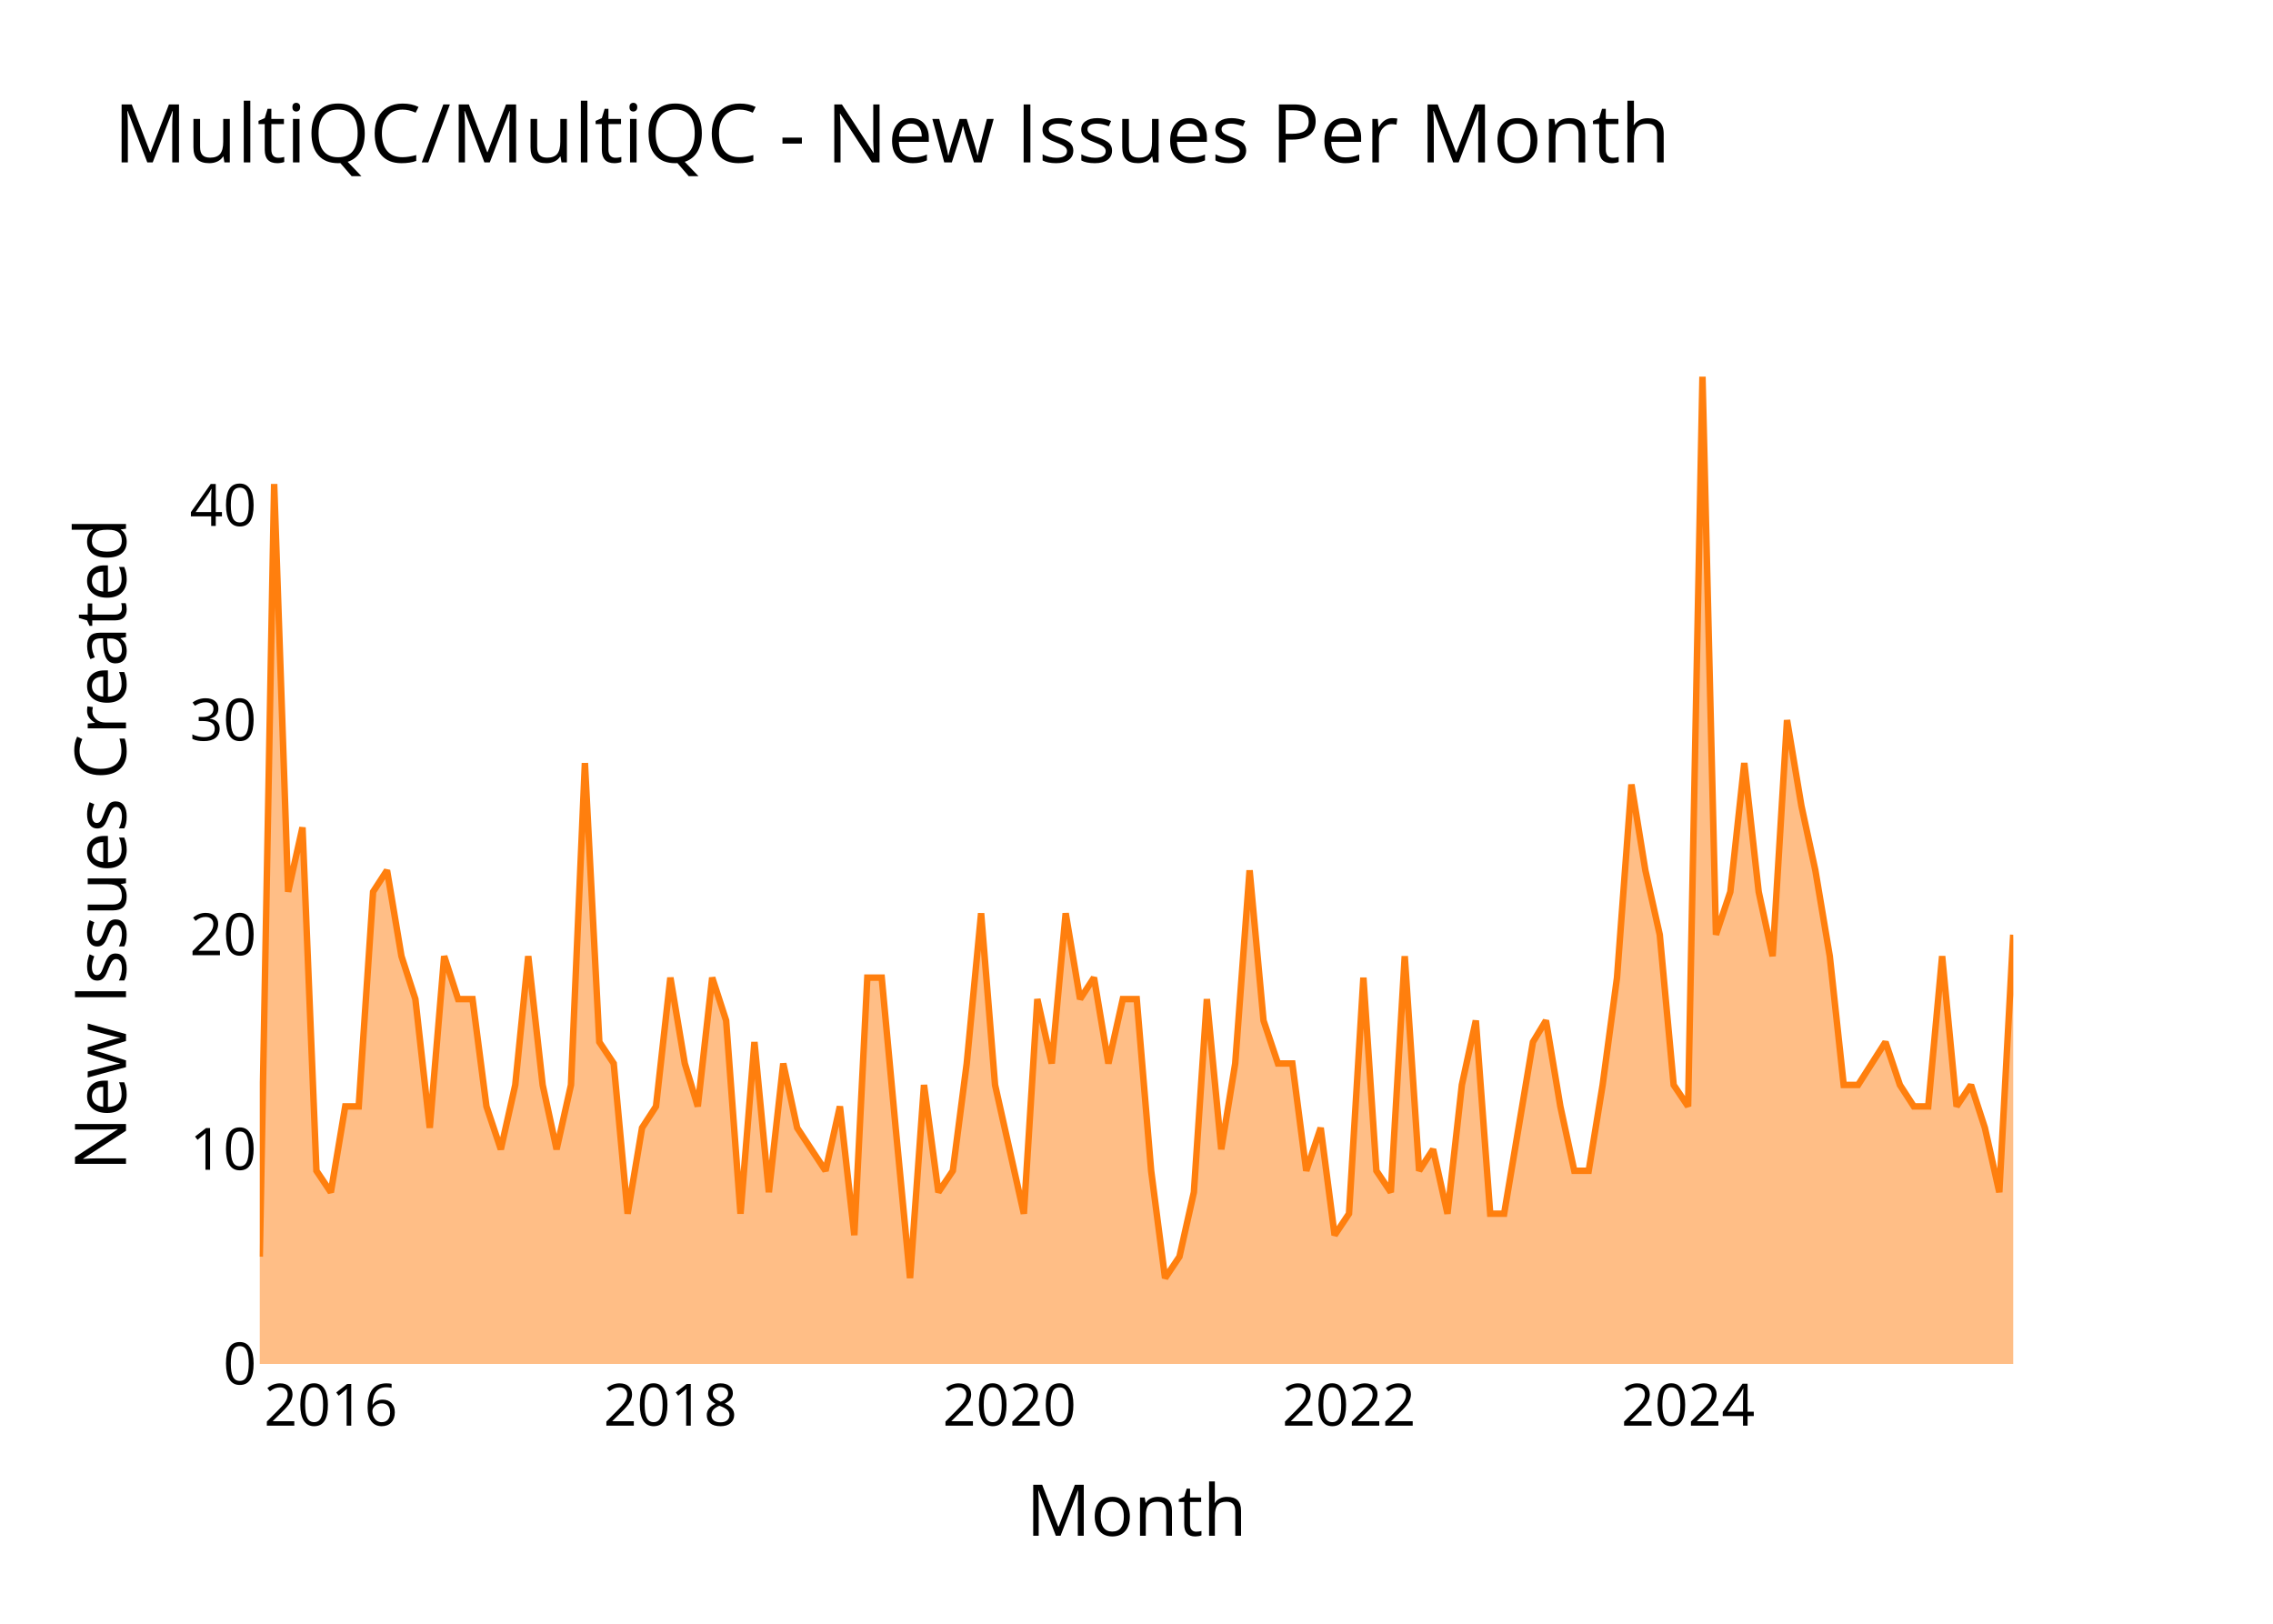
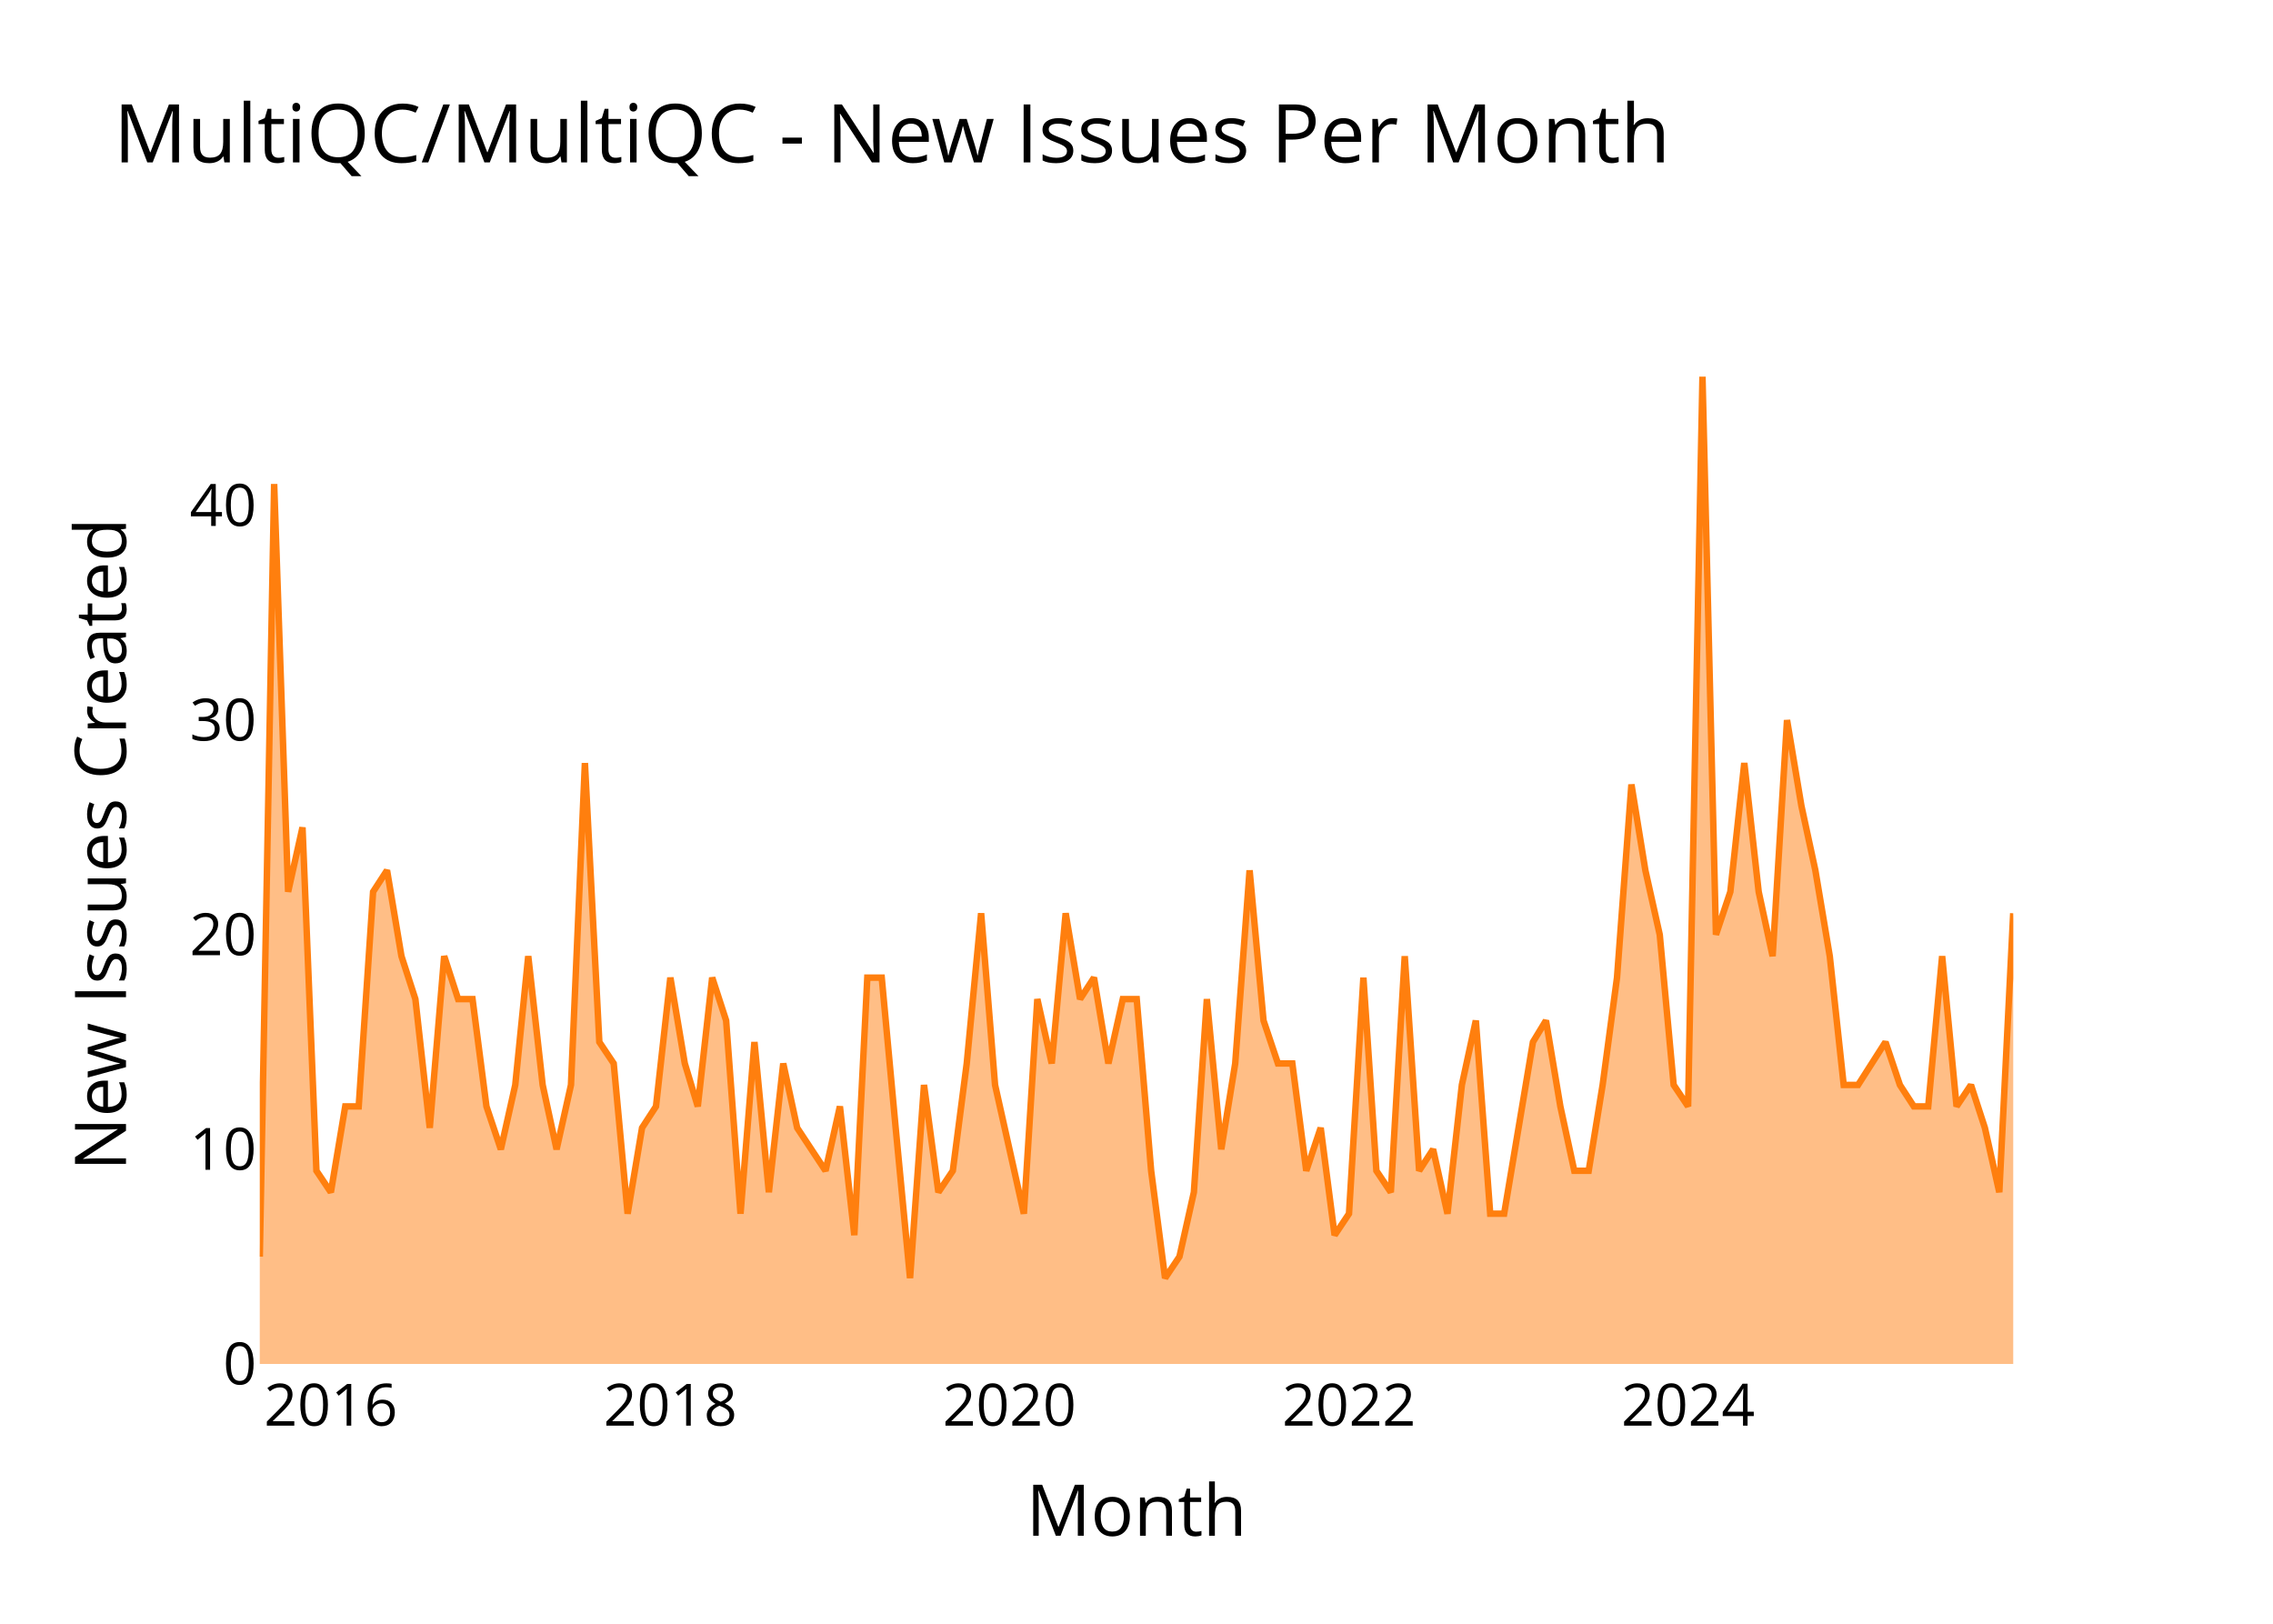
<svg xmlns="http://www.w3.org/2000/svg" class="main-svg" width="700" height="500" style="" viewBox="0 0 700 500">
  <rect x="0" y="0" width="700" height="500" style="fill: rgb(0, 0, 0); fill-opacity: 0;" />
-   <defs id="defs-1d6d0a">
+   <defs id="defs-1a9385">
    <g class="clips">
-       <clipPath id="clip1d6d0axyplot" class="plotclip">
+       <clipPath id="clip1a9385xyplot" class="plotclip">
        <rect width="540" height="320" />
      </clipPath>
-       <clipPath class="axesclip" id="clip1d6d0ax">
+       <clipPath class="axesclip" id="clip1a9385x">
        <rect x="80" y="0" width="540" height="500" />
      </clipPath>
-       <clipPath class="axesclip" id="clip1d6d0ay">
+       <clipPath class="axesclip" id="clip1a9385y">
        <rect x="0" y="100" width="700" height="320" />
      </clipPath>
-       <clipPath class="axesclip" id="clip1d6d0axy">
+       <clipPath class="axesclip" id="clip1a9385xy">
        <rect x="80" y="100" width="540" height="320" />
      </clipPath>
    </g>
    <g class="gradients" />
    <g class="patterns" />
  </defs>
  <g class="bglayer">
    <rect class="bg" x="80" y="100" width="540" height="320" style="fill: rgb(0, 0, 0); fill-opacity: 0; stroke-width: 0;" />
  </g>
  <g class="layer-below">
    <g class="imagelayer" />
    <g class="shapelayer" />
  </g>
  <g class="cartesianlayer">
    <g class="subplot xy">
      <g class="layer-subplot">
        <g class="shapelayer" />
        <g class="imagelayer" />
      </g>
      <g class="minor-gridlayer">
        <g class="x" />
        <g class="y" />
      </g>
      <g class="gridlayer">
        <g class="x">
          <path class="xgrid crisp" transform="translate(101.89,0)" d="M0,100v320" style="stroke: rgb(255, 255, 255); stroke-opacity: 1; stroke-width: 1px;" />
          <path class="xgrid crisp" transform="translate(206.45,0)" d="M0,100v320" style="stroke: rgb(255, 255, 255); stroke-opacity: 1; stroke-width: 1px;" />
          <path class="xgrid crisp" transform="translate(310.88,0)" d="M0,100v320" style="stroke: rgb(255, 255, 255); stroke-opacity: 1; stroke-width: 1px;" />
          <path class="xgrid crisp" transform="translate(415.44,0)" d="M0,100v320" style="stroke: rgb(255, 255, 255); stroke-opacity: 1; stroke-width: 1px;" />
          <path class="xgrid crisp" transform="translate(519.87,0)" d="M0,100v320" style="stroke: rgb(255, 255, 255); stroke-opacity: 1; stroke-width: 1px;" />
        </g>
        <g class="y">
          <path class="ygrid crisp" transform="translate(0,353.91)" d="M80,0h540" style="stroke: rgb(255, 255, 255); stroke-opacity: 1; stroke-width: 1px;" />
          <path class="ygrid crisp" transform="translate(0,287.83)" d="M80,0h540" style="stroke: rgb(255, 255, 255); stroke-opacity: 1; stroke-width: 1px;" />
          <path class="ygrid crisp" transform="translate(0,221.74)" d="M80,0h540" style="stroke: rgb(255, 255, 255); stroke-opacity: 1; stroke-width: 1px;" />
          <path class="ygrid crisp" transform="translate(0,155.65)" d="M80,0h540" style="stroke: rgb(255, 255, 255); stroke-opacity: 1; stroke-width: 1px;" />
        </g>
      </g>
      <g class="zerolinelayer">
        <path class="yzl zl crisp" transform="translate(0,420)" d="M80,0h540" style="stroke: rgb(255, 255, 255); stroke-opacity: 1; stroke-width: 2px;" />
      </g>
      <g class="layer-between">
        <g class="shapelayer" />
        <g class="imagelayer" />
      </g>
      <path class="xlines-below" />
      <path class="ylines-below" />
      <g class="overlines-below" />
      <g class="xaxislayer-below" />
      <g class="yaxislayer-below" />
      <g class="overaxes-below" />
      <g class="overplot">
-         <g class="xy" transform="translate(80,100)" clip-path="url(#clip1d6d0axyplot)">
+         <g class="xy" transform="translate(80,100)" clip-path="url(#clip1a9385xyplot)">
          <g class="scatterlayer mlayer">
-             <g class="trace scatter trace722f54" style="stroke-miterlimit: 2;">
+             <g class="trace scatter trace8d9e50" style="stroke-miterlimit: 2;">
              <g class="fills">
                <g>
-                   <path class="js-fill" d="M540,320L0,320L0,286.96L4.43,49.04L8.73,174.61L13.16,154.78L17.45,260.52L21.89,267.13L26.32,240.7L30.47,240.7L34.9,174.61L39.19,168L43.63,194.43L47.92,207.65L52.35,247.3L56.79,194.43L61.08,207.65L65.52,207.65L69.81,240.7L74.24,253.91L78.68,234.09L82.68,194.43L87.12,234.09L91.41,253.91L95.84,234.09L100.13,134.96L104.57,220.87L109,227.48L113.29,273.74L117.73,247.3L122.02,240.7L126.45,201.04L130.89,227.48L134.89,240.7L139.33,201.04L143.62,214.26L148.05,273.74L152.34,220.87L156.78,267.13L161.21,227.48L165.5,247.3L174.23,260.52L178.66,240.7L183.1,280.35L187.1,201.04L191.54,201.04L195.83,247.3L200.26,293.57L204.56,234.09L208.99,267.13L213.43,260.52L217.72,227.48L222.15,181.22L226.44,234.09L230.88,253.91L235.31,273.74L239.46,207.65L243.89,227.48L248.19,181.22L252.62,207.65L256.91,201.04L261.35,227.48L265.78,207.65L270.07,207.65L274.51,260.52L278.8,293.57L283.23,286.96L287.67,267.13L291.67,207.65L296.11,253.91L300.4,227.48L304.83,168L309.12,214.26L313.56,227.48L317.99,227.48L322.28,260.52L326.72,247.3L331.01,280.35L335.44,273.74L339.88,201.04L343.88,260.52L348.32,267.13L352.61,194.43L357.04,260.52L361.34,253.91L365.77,273.74L370.2,234.09L374.5,214.26L378.93,273.74L383.22,273.74L387.66,247.3L392.09,220.87L396.1,214.26L400.53,240.7L404.82,260.52L409.26,260.52L413.55,234.09L417.98,201.04L422.42,141.57L426.71,168L431.14,187.83L435.43,234.09L439.87,240.7L444.3,16L448.45,187.83L452.88,174.61L457.18,134.96L461.61,174.61L465.9,194.43L470.34,121.74L474.77,148.17L479.06,168L483.5,194.43L487.79,234.09L492.22,234.09L500.66,220.87L505.1,234.09L509.39,240.7L513.82,240.7L518.11,194.43L522.55,240.7L526.98,234.09L531.27,247.3L535.71,267.13L540,187.83" style="fill: rgb(255, 127, 14); fill-opacity: 0.5; stroke-width: 0;" />
+                   <path class="js-fill" d="M540,320L0,320L0,286.96L4.43,49.04L8.73,174.61L13.16,154.78L17.45,260.52L21.89,267.13L26.32,240.7L30.47,240.7L34.9,174.61L39.19,168L43.63,194.43L47.92,207.65L52.35,247.3L56.79,194.43L61.08,207.65L65.52,207.65L69.81,240.7L74.24,253.91L78.68,234.09L82.68,194.43L87.12,234.09L91.41,253.91L95.84,234.09L100.13,134.96L104.57,220.87L109,227.48L113.29,273.74L117.73,247.3L122.02,240.7L126.45,201.04L130.89,227.48L134.89,240.7L139.33,201.04L143.62,214.26L148.05,273.74L152.34,220.87L156.78,267.13L161.21,227.48L165.5,247.3L174.23,260.52L178.66,240.7L183.1,280.35L187.1,201.04L191.54,201.04L195.83,247.3L200.26,293.57L204.56,234.09L208.99,267.13L213.43,260.52L217.72,227.48L222.15,181.22L226.44,234.09L230.88,253.91L235.31,273.74L239.46,207.65L243.89,227.48L248.19,181.22L252.62,207.65L256.91,201.04L261.35,227.48L265.78,207.65L270.07,207.65L274.51,260.52L278.8,293.57L283.23,286.96L287.67,267.13L291.67,207.65L296.11,253.91L300.4,227.48L304.83,168L309.12,214.26L313.56,227.48L317.99,227.48L322.28,260.52L326.72,247.3L331.01,280.35L335.44,273.74L339.88,201.04L343.88,260.52L348.32,267.13L352.61,194.43L357.04,260.52L361.34,253.91L365.77,273.74L370.2,234.09L374.5,214.26L378.93,273.74L383.22,273.74L387.66,247.3L392.09,220.87L396.1,214.26L400.53,240.7L404.82,260.52L409.26,260.52L413.55,234.09L417.98,201.04L422.42,141.57L426.71,168L431.14,187.83L435.43,234.09L439.87,240.7L444.3,16L448.45,187.83L452.88,174.61L457.18,134.96L461.61,174.61L465.9,194.43L470.34,121.74L474.77,148.17L479.06,168L483.5,194.43L487.79,234.09L492.22,234.09L500.66,220.87L505.1,234.09L509.39,240.7L513.82,240.7L518.11,194.43L522.55,240.7L526.98,234.09L531.27,247.3L535.71,267.13L540,181.22" style="fill: rgb(255, 127, 14); fill-opacity: 0.5; stroke-width: 0;" />
                </g>
              </g>
              <g class="errorbars" />
              <g class="lines">
-                 <path class="js-line" d="M0,286.96L4.43,49.04L8.73,174.61L13.16,154.78L17.45,260.52L21.89,267.13L26.32,240.7L30.47,240.7L34.9,174.61L39.19,168L43.63,194.43L47.92,207.65L52.35,247.3L56.79,194.43L61.08,207.65L65.52,207.65L69.81,240.7L74.24,253.91L78.68,234.09L82.68,194.43L87.12,234.09L91.41,253.91L95.84,234.09L100.13,134.96L104.57,220.87L109,227.48L113.29,273.74L117.73,247.3L122.02,240.7L126.45,201.04L130.89,227.48L134.89,240.7L139.33,201.04L143.62,214.26L148.05,273.74L152.34,220.87L156.78,267.13L161.21,227.48L165.5,247.3L174.23,260.52L178.66,240.7L183.1,280.35L187.1,201.04L191.54,201.04L195.83,247.3L200.26,293.57L204.56,234.09L208.99,267.13L213.43,260.52L217.72,227.48L222.15,181.22L226.44,234.09L230.88,253.91L235.31,273.74L239.46,207.65L243.89,227.48L248.19,181.22L252.62,207.65L256.91,201.04L261.35,227.48L265.78,207.65L270.07,207.65L274.51,260.52L278.8,293.57L283.23,286.96L287.67,267.13L291.67,207.65L296.11,253.91L300.4,227.48L304.83,168L309.12,214.26L313.56,227.48L317.99,227.48L322.28,260.52L326.72,247.3L331.01,280.35L335.44,273.74L339.88,201.04L343.88,260.52L348.32,267.13L352.61,194.43L357.04,260.52L361.34,253.91L365.77,273.74L370.2,234.09L374.5,214.26L378.93,273.74L383.22,273.74L387.66,247.3L392.09,220.87L396.1,214.26L400.53,240.7L404.82,260.52L409.26,260.52L413.55,234.09L417.98,201.04L422.42,141.57L426.71,168L431.14,187.83L435.43,234.09L439.87,240.7L444.3,16L448.45,187.83L452.88,174.61L457.18,134.96L461.61,174.61L465.9,194.43L470.34,121.74L474.77,148.17L479.06,168L483.5,194.43L487.79,234.09L492.22,234.09L500.66,220.87L505.1,234.09L509.39,240.7L513.82,240.7L518.11,194.43L522.55,240.7L526.98,234.09L531.27,247.3L535.71,267.13L540,187.83" style="vector-effect: none; fill: none; stroke: rgb(255, 127, 14); stroke-opacity: 1; stroke-width: 2px; opacity: 1;" />
+                 <path class="js-line" d="M0,286.96L4.43,49.04L8.73,174.61L13.16,154.78L17.45,260.52L21.89,267.13L26.32,240.7L30.47,240.7L34.9,174.61L39.19,168L43.63,194.43L47.92,207.65L52.35,247.3L56.79,194.43L61.08,207.65L65.52,207.65L69.81,240.7L74.24,253.91L78.68,234.09L82.68,194.43L87.12,234.09L91.41,253.91L95.84,234.09L100.13,134.96L104.57,220.87L109,227.48L113.29,273.74L117.73,247.3L122.02,240.7L126.45,201.04L130.89,227.48L134.89,240.7L139.33,201.04L143.62,214.26L148.05,273.74L152.34,220.87L156.78,267.13L161.21,227.48L165.5,247.3L174.23,260.52L178.66,240.7L183.1,280.35L187.1,201.04L191.54,201.04L195.83,247.3L200.26,293.57L204.56,234.09L208.99,267.13L213.43,260.52L217.72,227.48L222.15,181.22L226.44,234.09L230.88,253.91L235.31,273.74L239.46,207.65L243.89,227.48L248.19,181.22L252.62,207.65L256.91,201.04L261.35,227.48L265.78,207.65L270.07,207.65L274.51,260.52L278.8,293.57L283.23,286.96L287.67,267.13L291.67,207.65L296.11,253.91L300.4,227.48L304.83,168L309.12,214.26L313.56,227.48L317.99,227.48L322.28,260.52L326.72,247.3L331.01,280.35L335.44,273.74L339.88,201.04L343.88,260.52L348.32,267.13L352.61,194.43L357.04,260.52L361.34,253.91L365.77,273.74L370.2,234.09L374.5,214.26L378.93,273.74L383.22,273.74L387.66,247.3L392.09,220.87L396.1,214.26L400.53,240.7L404.82,260.52L409.26,260.52L413.55,234.09L417.98,201.04L422.42,141.57L426.71,168L431.14,187.83L435.43,234.09L439.87,240.7L444.3,16L448.45,187.83L452.88,174.61L457.18,134.96L461.61,174.61L465.9,194.43L470.34,121.74L474.77,148.17L479.06,168L483.5,194.43L487.79,234.09L492.22,234.09L500.66,220.87L505.1,234.09L509.39,240.7L513.82,240.7L518.11,194.43L522.55,240.7L526.98,234.09L531.27,247.3L535.71,267.13L540,181.22" style="vector-effect: none; fill: none; stroke: rgb(255, 127, 14); stroke-opacity: 1; stroke-width: 2px; opacity: 1;" />
              </g>
              <g class="points" />
              <g class="text" />
            </g>
          </g>
        </g>
      </g>
      <g class="zerolinelayer-above" />
      <path class="xlines-above crisp" d="M0,0" style="fill: none;" />
      <path class="ylines-above crisp" d="M0,0" style="fill: none;" />
      <g class="overlines-above" />
      <g class="xaxislayer-above">
        <g class="xtick">
          <text text-anchor="middle" x="0" y="439" transform="translate(101.89,0)" style="font-family: 'Open Sans'; font-size: 18px; fill: rgb(0, 0, 0); fill-opacity: 1; white-space: pre;">2016</text>
        </g>
        <g class="xtick">
          <text text-anchor="middle" x="0" y="439" style="font-family: 'Open Sans'; font-size: 18px; fill: rgb(0, 0, 0); fill-opacity: 1; white-space: pre;" transform="translate(206.45,0)">2018</text>
        </g>
        <g class="xtick">
          <text text-anchor="middle" x="0" y="439" style="font-family: 'Open Sans'; font-size: 18px; fill: rgb(0, 0, 0); fill-opacity: 1; white-space: pre;" transform="translate(310.88,0)">2020</text>
        </g>
        <g class="xtick">
          <text text-anchor="middle" x="0" y="439" style="font-family: 'Open Sans'; font-size: 18px; fill: rgb(0, 0, 0); fill-opacity: 1; white-space: pre;" transform="translate(415.44,0)">2022</text>
        </g>
        <g class="xtick">
          <text text-anchor="middle" x="0" y="439" style="font-family: 'Open Sans'; font-size: 18px; fill: rgb(0, 0, 0); fill-opacity: 1; white-space: pre;" transform="translate(519.87,0)">2024</text>
        </g>
      </g>
      <g class="yaxislayer-above">
        <g class="ytick">
          <text text-anchor="end" x="79" y="6.3" transform="translate(0,420)" style="font-family: 'Open Sans'; font-size: 18px; fill: rgb(0, 0, 0); fill-opacity: 1; white-space: pre;">0</text>
        </g>
        <g class="ytick">
          <text text-anchor="end" x="79" y="6.3" style="font-family: 'Open Sans'; font-size: 18px; fill: rgb(0, 0, 0); fill-opacity: 1; white-space: pre;" transform="translate(0,353.91)">10</text>
        </g>
        <g class="ytick">
          <text text-anchor="end" x="79" y="6.3" style="font-family: 'Open Sans'; font-size: 18px; fill: rgb(0, 0, 0); fill-opacity: 1; white-space: pre;" transform="translate(0,287.83)">20</text>
        </g>
        <g class="ytick">
          <text text-anchor="end" x="79" y="6.3" style="font-family: 'Open Sans'; font-size: 18px; fill: rgb(0, 0, 0); fill-opacity: 1; white-space: pre;" transform="translate(0,221.74)">30</text>
        </g>
        <g class="ytick">
          <text text-anchor="end" x="79" y="6.3" style="font-family: 'Open Sans'; font-size: 18px; fill: rgb(0, 0, 0); fill-opacity: 1; white-space: pre;" transform="translate(0,155.65)">40</text>
        </g>
      </g>
      <g class="overaxes-above" />
    </g>
  </g>
  <g class="polarlayer" />
  <g class="smithlayer" />
  <g class="ternarylayer" />
  <g class="geolayer" />
  <g class="funnelarealayer" />
  <g class="pielayer" />
  <g class="iciclelayer" />
  <g class="treemaplayer" />
  <g class="sunburstlayer" />
  <g class="glimages" />
-   <defs id="topdefs-1d6d0a">
+   <defs id="topdefs-1a9385">
    <g class="clips" />
  </defs>
  <g class="layer-above">
    <g class="imagelayer" />
    <g class="shapelayer" />
  </g>
  <g class="infolayer">
    <g class="g-gtitle">
      <text class="gtitle" x="35" y="50" text-anchor="start" dy="0em" style="opacity: 1; font-family: 'Open Sans'; font-size: 25px; fill: rgb(0, 0, 0); fill-opacity: 1; white-space: pre;">MultiQC/MultiQC - New Issues Per Month</text>
    </g>
    <g class="g-xtitle">
      <text class="xtitle" x="350" y="472.9" text-anchor="middle" style="opacity: 1; font-family: 'Open Sans'; font-size: 22px; fill: rgb(0, 0, 0); fill-opacity: 1; white-space: pre;">Month</text>
    </g>
    <g class="g-ytitle">
      <text class="ytitle" transform="rotate(-90,38.8,260)" x="38.8" y="260" text-anchor="middle" style="opacity: 1; font-family: 'Open Sans'; font-size: 22px; fill: rgb(0, 0, 0); fill-opacity: 1; white-space: pre;">New Issues Created</text>
    </g>
  </g>
</svg>
